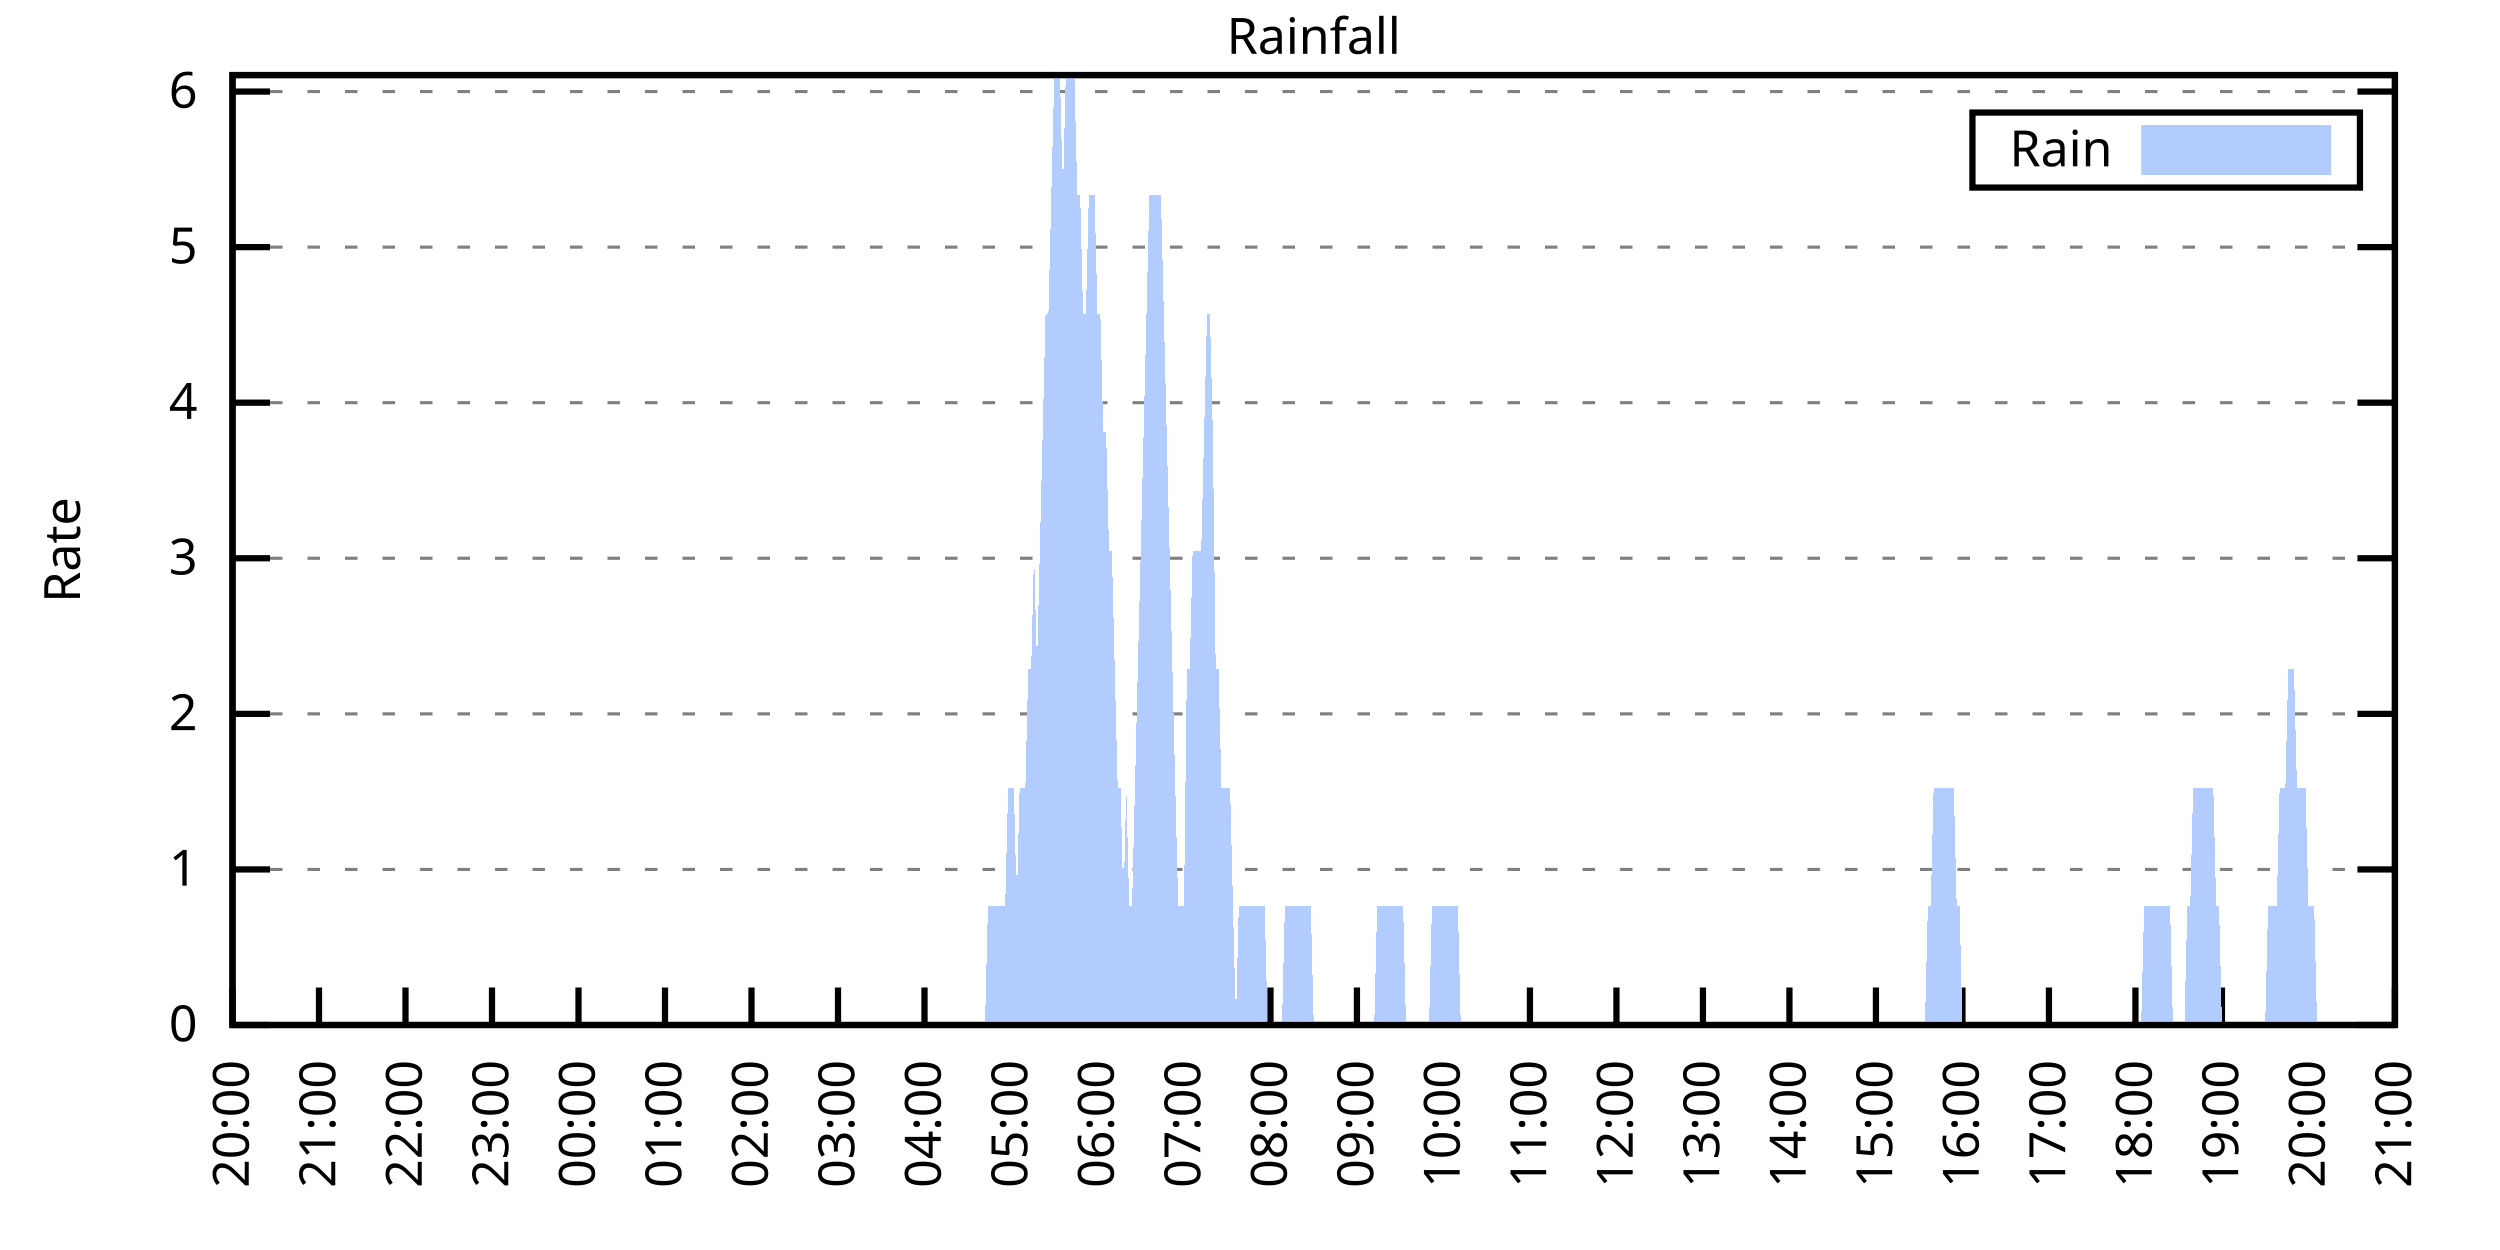
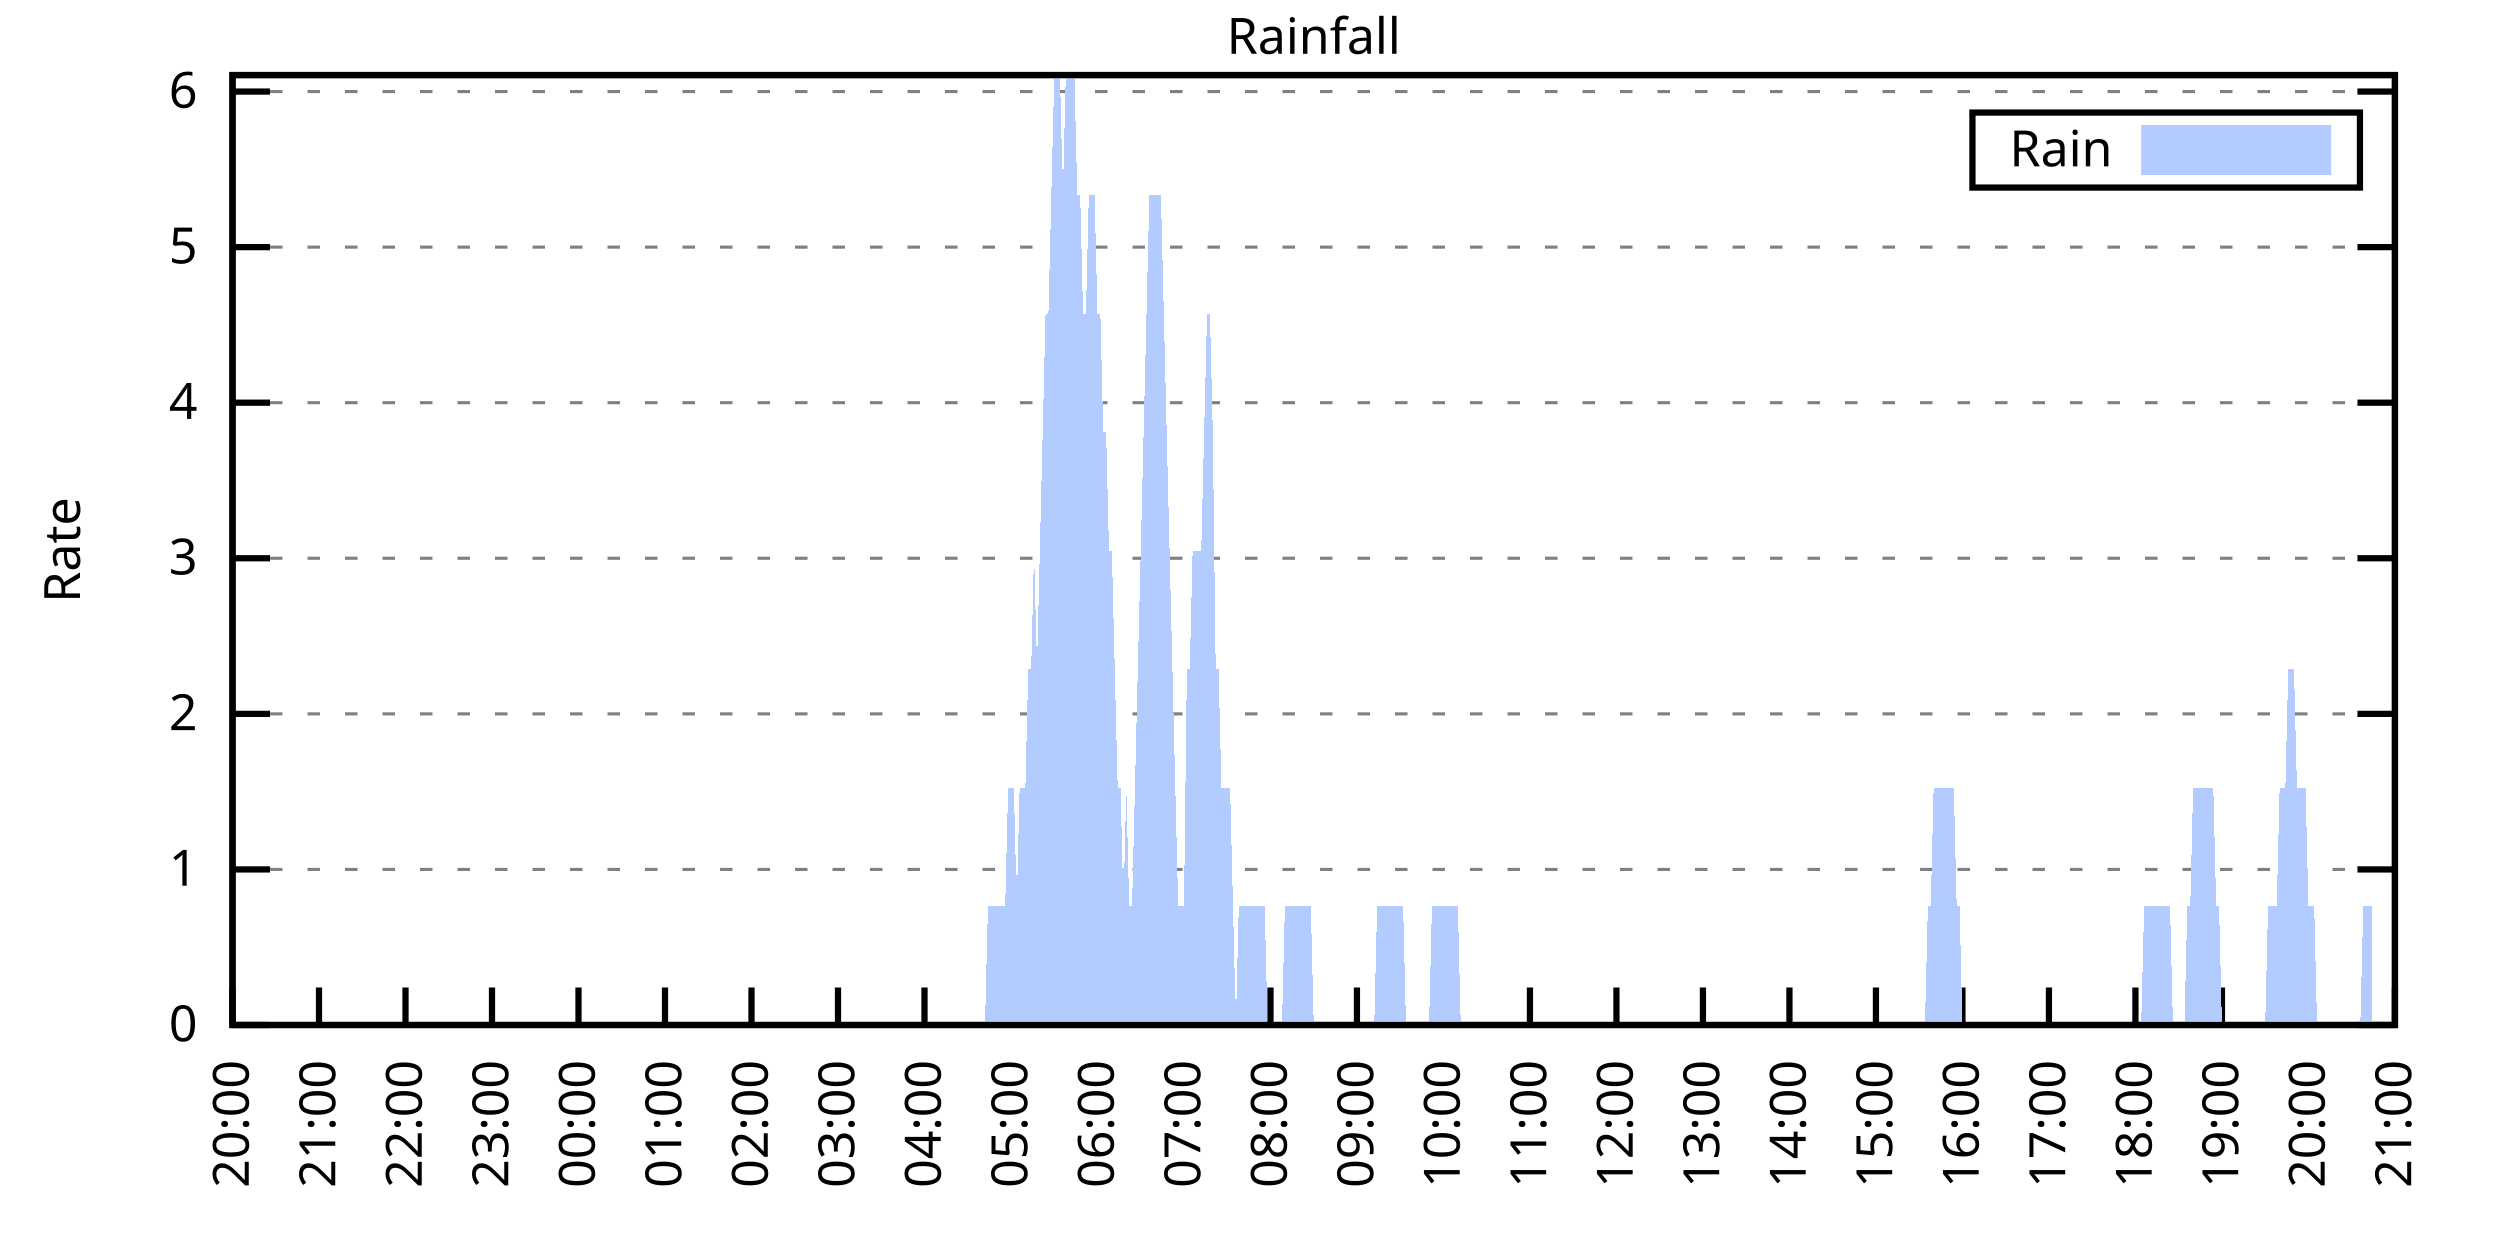
<svg xmlns="http://www.w3.org/2000/svg" xmlns:xlink="http://www.w3.org/1999/xlink" width="400" height="200" viewBox="0 0 400 200">
  <g id="gnuplot_canvas">
    <rect x="0" y="0" width="400" height="200" fill="none" />
    <defs>
      <circle id="gpDot" r="0.5" stroke-width="0.5" stroke="currentColor" />
      <path id="gpPt0" stroke-width="0.333" stroke="currentColor" d="M-1,0 h2 M0,-1 v2" />
      <path id="gpPt1" stroke-width="0.333" stroke="currentColor" d="M-1,-1 L1,1 M1,-1 L-1,1" />
      <path id="gpPt2" stroke-width="0.333" stroke="currentColor" d="M-1,0 L1,0 M0,-1 L0,1 M-1,-1 L1,1 M-1,1 L1,-1" />
      <rect id="gpPt3" stroke-width="0.333" stroke="currentColor" x="-1" y="-1" width="2" height="2" />
      <rect id="gpPt4" stroke-width="0.333" stroke="currentColor" fill="currentColor" x="-1" y="-1" width="2" height="2" />
      <circle id="gpPt5" stroke-width="0.333" stroke="currentColor" cx="0" cy="0" r="1" />
      <use xlink:href="#gpPt5" id="gpPt6" fill="currentColor" stroke="none" />
      <path id="gpPt7" stroke-width="0.333" stroke="currentColor" d="M0,-1.33 L-1.33,0.67 L1.33,0.67 z" />
      <use xlink:href="#gpPt7" id="gpPt8" fill="currentColor" stroke="none" />
      <use xlink:href="#gpPt7" id="gpPt9" stroke="currentColor" transform="rotate(180)" />
      <use xlink:href="#gpPt9" id="gpPt10" fill="currentColor" stroke="none" />
      <use xlink:href="#gpPt3" id="gpPt11" stroke="currentColor" transform="rotate(45)" />
      <use xlink:href="#gpPt11" id="gpPt12" fill="currentColor" stroke="none" />
      <path id="gpPt13" stroke-width="0.333" stroke="currentColor" d="M0,1.330 L1.265,0.411 L0.782,-1.067 L-0.782,-1.076 L-1.265,0.411 z" />
      <use xlink:href="#gpPt13" id="gpPt14" fill="currentColor" stroke="none" />
      <filter id="textbox" filterUnits="objectBoundingBox" x="0" y="0" height="1" width="1">
        <feFlood flood-color="white" flood-opacity="1" result="bgnd" />
        <feComposite in="SourceGraphic" in2="bgnd" operator="atop" />
      </filter>
      <filter id="greybox" filterUnits="objectBoundingBox" x="0" y="0" height="1" width="1">
        <feFlood flood-color="lightgrey" flood-opacity="1" result="grey" />
        <feComposite in="SourceGraphic" in2="grey" operator="atop" />
      </filter>
    </defs>
    <g fill="none" color="white" stroke="currentColor" stroke-width="1.00" stroke-linecap="butt" stroke-linejoin="miter">
</g>
    <g fill="none" color="black" stroke="currentColor" stroke-width="1.00" stroke-linecap="butt" stroke-linejoin="miter">
      <g stroke="none" shape-rendering="crispEdges">
        <polygon fill="rgb(255, 255, 255)" points="37.20,164.00 383.18,164.00 383.18,12.02 37.20,12.02 " />
      </g>
    </g>
    <g fill="none" color="black" stroke="currentColor" stroke-width="1.00" stroke-linecap="butt" stroke-linejoin="miter">
</g>
    <g fill="none" color="black" stroke="black" stroke-width="0.50" stroke-linecap="butt" stroke-linejoin="miter">
</g>
    <g fill="none" color="gray" stroke="currentColor" stroke-width="0.50" stroke-linecap="butt" stroke-linejoin="miter">
      <path stroke="gray" stroke-dasharray="2,4" class="gridline" d="M37.20,164.00 L383.19,164.00  " />
    </g>
    <g fill="none" color="gray" stroke="gray" stroke-width="1.00" stroke-linecap="butt" stroke-linejoin="miter">
</g>
    <g fill="none" color="black" stroke="currentColor" stroke-width="1.00" stroke-linecap="butt" stroke-linejoin="miter">
      <path stroke="black" d="M37.20,164.00 L43.20,164.00 M383.19,164.00 L377.19,164.00  " />
      <g transform="translate(31.60,166.60)" stroke="none" fill="black" font-family="Sans" font-size="8.00" text-anchor="end">
        <text>
          <tspan font-family="Sans"> 0</tspan>
        </text>
      </g>
    </g>
    <g fill="none" color="black" stroke="currentColor" stroke-width="1.00" stroke-linecap="butt" stroke-linejoin="miter">
</g>
    <g fill="none" color="black" stroke="black" stroke-width="0.50" stroke-linecap="butt" stroke-linejoin="miter">
</g>
    <g fill="none" color="gray" stroke="currentColor" stroke-width="0.50" stroke-linecap="butt" stroke-linejoin="miter">
      <path stroke="gray" stroke-dasharray="2,4" class="gridline" d="M37.20,139.11 L383.19,139.11  " />
    </g>
    <g fill="none" color="gray" stroke="gray" stroke-width="1.00" stroke-linecap="butt" stroke-linejoin="miter">
</g>
    <g fill="none" color="black" stroke="currentColor" stroke-width="1.00" stroke-linecap="butt" stroke-linejoin="miter">
      <path stroke="black" d="M37.20,139.11 L43.20,139.11 M383.19,139.11 L377.19,139.11  " />
      <g transform="translate(31.60,141.71)" stroke="none" fill="black" font-family="Sans" font-size="8.00" text-anchor="end">
        <text>
          <tspan font-family="Sans"> 1</tspan>
        </text>
      </g>
    </g>
    <g fill="none" color="black" stroke="currentColor" stroke-width="1.00" stroke-linecap="butt" stroke-linejoin="miter">
</g>
    <g fill="none" color="black" stroke="black" stroke-width="0.50" stroke-linecap="butt" stroke-linejoin="miter">
</g>
    <g fill="none" color="gray" stroke="currentColor" stroke-width="0.50" stroke-linecap="butt" stroke-linejoin="miter">
      <path stroke="gray" stroke-dasharray="2,4" class="gridline" d="M37.20,114.22 L383.19,114.22  " />
    </g>
    <g fill="none" color="gray" stroke="gray" stroke-width="1.00" stroke-linecap="butt" stroke-linejoin="miter">
</g>
    <g fill="none" color="black" stroke="currentColor" stroke-width="1.00" stroke-linecap="butt" stroke-linejoin="miter">
      <path stroke="black" d="M37.20,114.22 L43.20,114.22 M383.19,114.22 L377.19,114.22  " />
      <g transform="translate(31.60,116.82)" stroke="none" fill="black" font-family="Sans" font-size="8.00" text-anchor="end">
        <text>
          <tspan font-family="Sans"> 2</tspan>
        </text>
      </g>
    </g>
    <g fill="none" color="black" stroke="currentColor" stroke-width="1.00" stroke-linecap="butt" stroke-linejoin="miter">
</g>
    <g fill="none" color="black" stroke="black" stroke-width="0.50" stroke-linecap="butt" stroke-linejoin="miter">
</g>
    <g fill="none" color="gray" stroke="currentColor" stroke-width="0.50" stroke-linecap="butt" stroke-linejoin="miter">
      <path stroke="gray" stroke-dasharray="2,4" class="gridline" d="M37.20,89.32 L383.19,89.32  " />
    </g>
    <g fill="none" color="gray" stroke="gray" stroke-width="1.00" stroke-linecap="butt" stroke-linejoin="miter">
</g>
    <g fill="none" color="black" stroke="currentColor" stroke-width="1.00" stroke-linecap="butt" stroke-linejoin="miter">
      <path stroke="black" d="M37.20,89.32 L43.20,89.32 M383.19,89.32 L377.19,89.32  " />
      <g transform="translate(31.60,91.92)" stroke="none" fill="black" font-family="Sans" font-size="8.00" text-anchor="end">
        <text>
          <tspan font-family="Sans"> 3</tspan>
        </text>
      </g>
    </g>
    <g fill="none" color="black" stroke="currentColor" stroke-width="1.00" stroke-linecap="butt" stroke-linejoin="miter">
</g>
    <g fill="none" color="black" stroke="black" stroke-width="0.50" stroke-linecap="butt" stroke-linejoin="miter">
</g>
    <g fill="none" color="gray" stroke="currentColor" stroke-width="0.50" stroke-linecap="butt" stroke-linejoin="miter">
      <path stroke="gray" stroke-dasharray="2,4" class="gridline" d="M37.20,64.43 L383.19,64.43  " />
    </g>
    <g fill="none" color="gray" stroke="gray" stroke-width="1.00" stroke-linecap="butt" stroke-linejoin="miter">
</g>
    <g fill="none" color="black" stroke="currentColor" stroke-width="1.00" stroke-linecap="butt" stroke-linejoin="miter">
      <path stroke="black" d="M37.20,64.43 L43.20,64.43 M383.19,64.43 L377.19,64.43  " />
      <g transform="translate(31.60,67.03)" stroke="none" fill="black" font-family="Sans" font-size="8.00" text-anchor="end">
        <text>
          <tspan font-family="Sans"> 4</tspan>
        </text>
      </g>
    </g>
    <g fill="none" color="black" stroke="currentColor" stroke-width="1.00" stroke-linecap="butt" stroke-linejoin="miter">
</g>
    <g fill="none" color="black" stroke="black" stroke-width="0.50" stroke-linecap="butt" stroke-linejoin="miter">
</g>
    <g fill="none" color="gray" stroke="currentColor" stroke-width="0.50" stroke-linecap="butt" stroke-linejoin="miter">
      <path stroke="gray" stroke-dasharray="2,4" class="gridline" d="M37.20,39.54 L383.19,39.54  " />
    </g>
    <g fill="none" color="gray" stroke="gray" stroke-width="1.00" stroke-linecap="butt" stroke-linejoin="miter">
</g>
    <g fill="none" color="black" stroke="currentColor" stroke-width="1.00" stroke-linecap="butt" stroke-linejoin="miter">
      <path stroke="black" d="M37.20,39.54 L43.20,39.54 M383.19,39.54 L377.19,39.54  " />
      <g transform="translate(31.60,42.14)" stroke="none" fill="black" font-family="Sans" font-size="8.00" text-anchor="end">
        <text>
          <tspan font-family="Sans"> 5</tspan>
        </text>
      </g>
    </g>
    <g fill="none" color="black" stroke="currentColor" stroke-width="1.00" stroke-linecap="butt" stroke-linejoin="miter">
</g>
    <g fill="none" color="black" stroke="black" stroke-width="0.50" stroke-linecap="butt" stroke-linejoin="miter">
</g>
    <g fill="none" color="gray" stroke="currentColor" stroke-width="0.50" stroke-linecap="butt" stroke-linejoin="miter">
      <path stroke="gray" stroke-dasharray="2,4" class="gridline" d="M37.20,14.65 L383.19,14.65  " />
    </g>
    <g fill="none" color="gray" stroke="gray" stroke-width="1.00" stroke-linecap="butt" stroke-linejoin="miter">
</g>
    <g fill="none" color="black" stroke="currentColor" stroke-width="1.00" stroke-linecap="butt" stroke-linejoin="miter">
      <path stroke="black" d="M37.20,14.65 L43.20,14.65 M383.19,14.65 L377.19,14.65  " />
      <g transform="translate(31.60,17.25)" stroke="none" fill="black" font-family="Sans" font-size="8.00" text-anchor="end">
        <text>
          <tspan font-family="Sans"> 6</tspan>
        </text>
      </g>
    </g>
    <g fill="none" color="black" stroke="currentColor" stroke-width="1.00" stroke-linecap="butt" stroke-linejoin="miter">
      <path stroke="black" d="M37.20,164.00 L37.20,158.00  " />
      <g transform="translate(39.80,169.60) rotate(270.00)" stroke="none" fill="black" font-family="Sans" font-size="8.00" text-anchor="end">
        <text>
          <tspan font-family="Sans">20:00</tspan>
        </text>
      </g>
    </g>
    <g fill="none" color="black" stroke="currentColor" stroke-width="1.00" stroke-linecap="butt" stroke-linejoin="miter">
      <path stroke="black" d="M51.04,164.00 L51.04,158.00  " />
      <g transform="translate(53.64,169.60) rotate(270.00)" stroke="none" fill="black" font-family="Sans" font-size="8.00" text-anchor="end">
        <text>
          <tspan font-family="Sans">21:00</tspan>
        </text>
      </g>
    </g>
    <g fill="none" color="black" stroke="currentColor" stroke-width="1.00" stroke-linecap="butt" stroke-linejoin="miter">
      <path stroke="black" d="M64.88,164.00 L64.88,158.00  " />
      <g transform="translate(67.48,169.60) rotate(270.00)" stroke="none" fill="black" font-family="Sans" font-size="8.00" text-anchor="end">
        <text>
          <tspan font-family="Sans">22:00</tspan>
        </text>
      </g>
    </g>
    <g fill="none" color="black" stroke="currentColor" stroke-width="1.00" stroke-linecap="butt" stroke-linejoin="miter">
      <path stroke="black" d="M78.72,164.00 L78.72,158.00  " />
      <g transform="translate(81.32,169.60) rotate(270.00)" stroke="none" fill="black" font-family="Sans" font-size="8.00" text-anchor="end">
        <text>
          <tspan font-family="Sans">23:00</tspan>
        </text>
      </g>
    </g>
    <g fill="none" color="black" stroke="currentColor" stroke-width="1.00" stroke-linecap="butt" stroke-linejoin="miter">
      <path stroke="black" d="M92.56,164.00 L92.56,158.00  " />
      <g transform="translate(95.16,169.60) rotate(270.00)" stroke="none" fill="black" font-family="Sans" font-size="8.00" text-anchor="end">
        <text>
          <tspan font-family="Sans">00:00</tspan>
        </text>
      </g>
    </g>
    <g fill="none" color="black" stroke="currentColor" stroke-width="1.00" stroke-linecap="butt" stroke-linejoin="miter">
      <path stroke="black" d="M106.40,164.00 L106.40,158.00  " />
      <g transform="translate(109.00,169.60) rotate(270.00)" stroke="none" fill="black" font-family="Sans" font-size="8.00" text-anchor="end">
        <text>
          <tspan font-family="Sans">01:00</tspan>
        </text>
      </g>
    </g>
    <g fill="none" color="black" stroke="currentColor" stroke-width="1.00" stroke-linecap="butt" stroke-linejoin="miter">
      <path stroke="black" d="M120.24,164.00 L120.24,158.00  " />
      <g transform="translate(122.84,169.60) rotate(270.00)" stroke="none" fill="black" font-family="Sans" font-size="8.00" text-anchor="end">
        <text>
          <tspan font-family="Sans">02:00</tspan>
        </text>
      </g>
    </g>
    <g fill="none" color="black" stroke="currentColor" stroke-width="1.00" stroke-linecap="butt" stroke-linejoin="miter">
      <path stroke="black" d="M134.08,164.00 L134.08,158.00  " />
      <g transform="translate(136.68,169.60) rotate(270.00)" stroke="none" fill="black" font-family="Sans" font-size="8.00" text-anchor="end">
        <text>
          <tspan font-family="Sans">03:00</tspan>
        </text>
      </g>
    </g>
    <g fill="none" color="black" stroke="currentColor" stroke-width="1.00" stroke-linecap="butt" stroke-linejoin="miter">
      <path stroke="black" d="M147.92,164.00 L147.92,158.00  " />
      <g transform="translate(150.52,169.60) rotate(270.00)" stroke="none" fill="black" font-family="Sans" font-size="8.00" text-anchor="end">
        <text>
          <tspan font-family="Sans">04:00</tspan>
        </text>
      </g>
    </g>
    <g fill="none" color="black" stroke="currentColor" stroke-width="1.00" stroke-linecap="butt" stroke-linejoin="miter">
      <path stroke="black" d="M161.76,164.00 L161.76,158.00  " />
      <g transform="translate(164.36,169.60) rotate(270.00)" stroke="none" fill="black" font-family="Sans" font-size="8.00" text-anchor="end">
        <text>
          <tspan font-family="Sans">05:00</tspan>
        </text>
      </g>
    </g>
    <g fill="none" color="black" stroke="currentColor" stroke-width="1.00" stroke-linecap="butt" stroke-linejoin="miter">
      <path stroke="black" d="M175.60,164.00 L175.60,158.00  " />
      <g transform="translate(178.20,169.60) rotate(270.00)" stroke="none" fill="black" font-family="Sans" font-size="8.00" text-anchor="end">
        <text>
          <tspan font-family="Sans">06:00</tspan>
        </text>
      </g>
    </g>
    <g fill="none" color="black" stroke="currentColor" stroke-width="1.00" stroke-linecap="butt" stroke-linejoin="miter">
      <path stroke="black" d="M189.44,164.00 L189.44,158.00  " />
      <g transform="translate(192.04,169.60) rotate(270.00)" stroke="none" fill="black" font-family="Sans" font-size="8.00" text-anchor="end">
        <text>
          <tspan font-family="Sans">07:00</tspan>
        </text>
      </g>
    </g>
    <g fill="none" color="black" stroke="currentColor" stroke-width="1.00" stroke-linecap="butt" stroke-linejoin="miter">
      <path stroke="black" d="M203.28,164.00 L203.28,158.00  " />
      <g transform="translate(205.88,169.60) rotate(270.00)" stroke="none" fill="black" font-family="Sans" font-size="8.00" text-anchor="end">
        <text>
          <tspan font-family="Sans">08:00</tspan>
        </text>
      </g>
    </g>
    <g fill="none" color="black" stroke="currentColor" stroke-width="1.00" stroke-linecap="butt" stroke-linejoin="miter">
      <path stroke="black" d="M217.11,164.00 L217.11,158.00  " />
      <g transform="translate(219.71,169.60) rotate(270.00)" stroke="none" fill="black" font-family="Sans" font-size="8.00" text-anchor="end">
        <text>
          <tspan font-family="Sans">09:00</tspan>
        </text>
      </g>
    </g>
    <g fill="none" color="black" stroke="currentColor" stroke-width="1.00" stroke-linecap="butt" stroke-linejoin="miter">
      <path stroke="black" d="M230.95,164.00 L230.95,158.00  " />
      <g transform="translate(233.55,169.60) rotate(270.00)" stroke="none" fill="black" font-family="Sans" font-size="8.00" text-anchor="end">
        <text>
          <tspan font-family="Sans">10:00</tspan>
        </text>
      </g>
    </g>
    <g fill="none" color="black" stroke="currentColor" stroke-width="1.00" stroke-linecap="butt" stroke-linejoin="miter">
      <path stroke="black" d="M244.79,164.00 L244.79,158.00  " />
      <g transform="translate(247.39,169.60) rotate(270.00)" stroke="none" fill="black" font-family="Sans" font-size="8.00" text-anchor="end">
        <text>
          <tspan font-family="Sans">11:00</tspan>
        </text>
      </g>
    </g>
    <g fill="none" color="black" stroke="currentColor" stroke-width="1.00" stroke-linecap="butt" stroke-linejoin="miter">
      <path stroke="black" d="M258.63,164.00 L258.63,158.00  " />
      <g transform="translate(261.23,169.60) rotate(270.00)" stroke="none" fill="black" font-family="Sans" font-size="8.00" text-anchor="end">
        <text>
          <tspan font-family="Sans">12:00</tspan>
        </text>
      </g>
    </g>
    <g fill="none" color="black" stroke="currentColor" stroke-width="1.00" stroke-linecap="butt" stroke-linejoin="miter">
      <path stroke="black" d="M272.47,164.00 L272.47,158.00  " />
      <g transform="translate(275.07,169.60) rotate(270.00)" stroke="none" fill="black" font-family="Sans" font-size="8.00" text-anchor="end">
        <text>
          <tspan font-family="Sans">13:00</tspan>
        </text>
      </g>
    </g>
    <g fill="none" color="black" stroke="currentColor" stroke-width="1.00" stroke-linecap="butt" stroke-linejoin="miter">
      <path stroke="black" d="M286.31,164.00 L286.31,158.00  " />
      <g transform="translate(288.91,169.60) rotate(270.00)" stroke="none" fill="black" font-family="Sans" font-size="8.00" text-anchor="end">
        <text>
          <tspan font-family="Sans">14:00</tspan>
        </text>
      </g>
    </g>
    <g fill="none" color="black" stroke="currentColor" stroke-width="1.00" stroke-linecap="butt" stroke-linejoin="miter">
      <path stroke="black" d="M300.15,164.00 L300.15,158.00  " />
      <g transform="translate(302.75,169.60) rotate(270.00)" stroke="none" fill="black" font-family="Sans" font-size="8.00" text-anchor="end">
        <text>
          <tspan font-family="Sans">15:00</tspan>
        </text>
      </g>
    </g>
    <g fill="none" color="black" stroke="currentColor" stroke-width="1.00" stroke-linecap="butt" stroke-linejoin="miter">
      <path stroke="black" d="M313.99,164.00 L313.99,158.00  " />
      <g transform="translate(316.59,169.60) rotate(270.00)" stroke="none" fill="black" font-family="Sans" font-size="8.00" text-anchor="end">
        <text>
          <tspan font-family="Sans">16:00</tspan>
        </text>
      </g>
    </g>
    <g fill="none" color="black" stroke="currentColor" stroke-width="1.00" stroke-linecap="butt" stroke-linejoin="miter">
      <path stroke="black" d="M327.83,164.00 L327.83,158.00  " />
      <g transform="translate(330.43,169.60) rotate(270.00)" stroke="none" fill="black" font-family="Sans" font-size="8.00" text-anchor="end">
        <text>
          <tspan font-family="Sans">17:00</tspan>
        </text>
      </g>
    </g>
    <g fill="none" color="black" stroke="currentColor" stroke-width="1.00" stroke-linecap="butt" stroke-linejoin="miter">
      <path stroke="black" d="M341.67,164.00 L341.67,158.00  " />
      <g transform="translate(344.27,169.60) rotate(270.00)" stroke="none" fill="black" font-family="Sans" font-size="8.00" text-anchor="end">
        <text>
          <tspan font-family="Sans">18:00</tspan>
        </text>
      </g>
    </g>
    <g fill="none" color="black" stroke="currentColor" stroke-width="1.00" stroke-linecap="butt" stroke-linejoin="miter">
      <path stroke="black" d="M355.51,164.00 L355.51,158.00  " />
      <g transform="translate(358.11,169.60) rotate(270.00)" stroke="none" fill="black" font-family="Sans" font-size="8.00" text-anchor="end">
        <text>
          <tspan font-family="Sans">19:00</tspan>
        </text>
      </g>
    </g>
    <g fill="none" color="black" stroke="currentColor" stroke-width="1.00" stroke-linecap="butt" stroke-linejoin="miter">
      <path stroke="black" d="M369.35,164.00 L369.35,158.00  " />
      <g transform="translate(371.95,169.60) rotate(270.00)" stroke="none" fill="black" font-family="Sans" font-size="8.00" text-anchor="end">
        <text>
          <tspan font-family="Sans">20:00</tspan>
        </text>
      </g>
    </g>
    <g fill="none" color="black" stroke="currentColor" stroke-width="1.00" stroke-linecap="butt" stroke-linejoin="miter">
      <path stroke="black" d="M383.19,164.00 L383.19,158.00  " />
      <g transform="translate(385.79,169.60) rotate(270.00)" stroke="none" fill="black" font-family="Sans" font-size="8.00" text-anchor="end">
        <text>
          <tspan font-family="Sans">21:00</tspan>
        </text>
      </g>
    </g>
    <g fill="none" color="black" stroke="currentColor" stroke-width="1.00" stroke-linecap="butt" stroke-linejoin="miter">
</g>
    <g fill="none" color="black" stroke="currentColor" stroke-width="1.00" stroke-linecap="butt" stroke-linejoin="miter">
      <path stroke="black" d="M37.20,12.01 L37.20,164.00 L383.19,164.00 L383.19,12.01 L37.20,12.01 Z  " />
    </g>
    <g fill="none" color="black" stroke="currentColor" stroke-width="1.00" stroke-linecap="butt" stroke-linejoin="miter">
</g>
    <g fill="none" color="black" stroke="currentColor" stroke-width="1.00" stroke-linecap="butt" stroke-linejoin="miter">
      <path stroke="black" d="M315.59,30.01 L315.59,18.01 L377.59,18.01 L377.59,30.01 L315.59,30.01 Z  " />
    </g>
    <g id="Rainfall_plot_1">
      <g fill="none" color="white" stroke="black" stroke-width="2.00" stroke-linecap="butt" stroke-linejoin="miter">
</g>
      <g fill="none" color="black" stroke="currentColor" stroke-width="2.00" stroke-linecap="butt" stroke-linejoin="miter">
        <g transform="translate(337.99,26.61)" stroke="none" fill="black" font-family="Sans" font-size="8.00" text-anchor="end">
          <text>
            <tspan font-family="Sans">Rain</tspan>
          </text>
        </g>
      </g>
      <g fill="none" color="black" stroke="currentColor" stroke-width="2.00" stroke-linecap="butt" stroke-linejoin="miter">
        <g stroke="none" shape-rendering="crispEdges">
          <polygon fill="rgb(178, 204, 255)" points="343.59,27.01 371.99,27.01 371.99,21.01 343.59,21.01 " />
        </g>
        <path stroke="rgb(178, 204, 255)" d="M343.59,27.01 L371.99,27.01 L371.99,21.01 L343.59,21.01 L343.59,27.01 Z  " />
      </g>
      <g fill="none" color="black" stroke="currentColor" stroke-width="2.00" stroke-linecap="butt" stroke-linejoin="miter">
        <g stroke="none" shape-rendering="crispEdges">
-           <polygon fill="rgb(178, 204, 255)" points="44.58,164.00 45.04,164.00 45.50,164.00 45.97,164.00 46.43,164.00 46.89,164.00 47.35,164.00 47.81,164.00 48.27,164.00 48.73,164.00 49.19,164.00 49.66,164.00 50.12,164.00 50.58,164.00 51.04,164.00 51.50,164.00 51.96,164.00 52.42,164.00 52.88,164.00 53.35,164.00 53.81,164.00 54.27,164.00 54.73,164.00 55.19,164.00 55.65,164.00 56.11,164.00 56.58,164.00 57.04,164.00 57.50,164.00 57.96,164.00 58.42,164.00 58.88,164.00 59.34,164.00 59.80,164.00 60.27,164.00 60.73,164.00 61.19,164.00 61.65,164.00 62.11,164.00 62.57,164.00 63.03,164.00 63.50,164.00 63.96,164.00 64.42,164.00 64.88,164.00 65.34,164.00 65.80,164.00 66.26,164.00 66.72,164.00 67.19,164.00 67.65,164.00 68.11,164.00 68.57,164.00 69.03,164.00 69.49,164.00 69.95,164.00 70.42,164.00 70.88,164.00 71.34,164.00 71.80,164.00 72.26,164.00 72.72,164.00 73.18,164.00 73.64,164.00 74.11,164.00 74.57,164.00 75.03,164.00 75.49,164.00 75.95,164.00 76.41,164.00 76.87,164.00 77.33,164.00 77.80,164.00 78.26,164.00 78.72,164.00 79.18,164.00 79.64,164.00 80.10,164.00 80.56,164.00 81.03,164.00 81.49,164.00 81.95,164.00 82.41,164.00 82.87,164.00 83.33,164.00 83.79,164.00 84.25,164.00 84.72,164.00 85.18,164.00 85.64,164.00 86.10,164.00 86.56,164.00 87.02,164.00 87.48,164.00 87.95,164.00 88.41,164.00 88.87,164.00 89.33,164.00 89.79,164.00 90.25,164.00 90.71,164.00 91.17,164.00 91.64,164.00 92.10,164.00 92.56,164.00 93.02,164.00 93.48,164.00 93.94,164.00 94.40,164.00 94.87,164.00 95.33,164.00 95.79,164.00 96.25,164.00 96.71,164.00 97.17,164.00 97.63,164.00 98.09,164.00 98.56,164.00 99.02,164.00 99.48,164.00 99.94,164.00 100.40,164.00 100.86,164.00 101.32,164.00 101.78,164.00 102.25,164.00 102.71,164.00 103.17,164.00 103.63,164.00 104.09,164.00 104.55,164.00 105.01,164.00 105.48,164.00 105.94,164.00 106.40,164.00 106.86,164.00 107.32,164.00 107.78,164.00 108.24,164.00 108.70,164.00 109.17,164.00 109.63,164.00 110.09,164.00 110.55,164.00 111.01,164.00 111.47,164.00 111.93,164.00 112.40,164.00 112.86,164.00 113.32,164.00 113.78,164.00 114.24,164.00 114.70,164.00 115.16,164.00 115.62,164.00 116.09,164.00 116.55,164.00 117.01,164.00 117.47,164.00 117.93,164.00 118.39,164.00 118.85,164.00 119.31,164.00 119.78,164.00 120.24,164.00 120.70,164.00 121.16,164.00 121.62,164.00 122.08,164.00 122.54,164.00 123.01,164.00 123.47,164.00 123.93,164.00 124.39,164.00 124.85,164.00 125.31,164.00 125.77,164.00 126.23,164.00 126.70,164.00 127.16,164.00 127.62,164.00 128.08,164.00 128.54,164.00 129.00,164.00 129.46,164.00 129.93,164.00 130.39,164.00 130.85,164.00 131.31,164.00 131.77,164.00 132.23,164.00 132.69,164.00 133.15,164.00 133.62,164.00 134.08,164.00 134.54,164.00 135.00,164.00 135.46,164.00 135.92,164.00 136.38,164.00 136.85,164.00 137.31,164.00 137.77,164.00 138.23,164.00 138.69,164.00 139.15,164.00 139.61,164.00 140.07,164.00 140.54,164.00 141.00,164.00 141.46,164.00 141.92,164.00 142.38,164.00 142.84,164.00 143.30,164.00 143.76,164.00 144.23,164.00 144.69,164.00 145.15,164.00 145.61,164.00 146.07,164.00 146.53,164.00 146.99,164.00 147.46,164.00 147.92,164.00 148.38,164.00 148.84,164.00 149.30,164.00 149.76,164.00 150.22,164.00 150.68,164.00 151.15,164.00 151.61,164.00 152.07,164.00 152.53,164.00 152.99,164.00 153.45,164.00 153.91,164.00 154.38,164.00 154.84,164.00 155.30,164.00 155.76,164.00 156.22,164.00 156.68,164.00 157.14,164.00 157.60,164.00 158.07,145.03 158.53,145.03 158.99,145.03 159.45,145.03 159.91,145.03 160.37,145.03 160.83,145.03 161.30,126.06 161.76,126.06 162.22,126.06 162.68,145.03 163.14,126.06 163.60,126.06 164.06,126.06 164.52,107.10 164.99,107.10 165.45,88.13 165.91,107.10 166.37,88.13 166.83,69.16 167.29,50.19 167.75,50.19 168.21,31.23 168.68,12.26 169.14,12.26 169.60,12.26 170.06,31.23 170.52,12.26 170.98,12.26 171.44,12.26 171.91,12.26 172.37,31.23 172.83,31.23 173.29,50.19 173.75,50.19 174.21,31.23 174.67,31.23 175.13,31.23 175.60,50.19 176.06,50.19 176.52,69.16 176.98,69.16 177.44,88.13 177.90,88.13 178.36,107.10 178.83,126.06 179.29,126.06 179.75,145.03 180.21,126.06 180.67,145.03 181.13,145.03 181.59,126.06 182.05,107.10 182.52,88.13 182.98,69.16 183.44,50.19 183.90,31.23 184.36,31.23 184.82,31.23 185.28,31.23 185.75,31.23 186.21,50.19 186.67,69.16 187.13,88.13 187.59,107.10 188.05,126.06 188.51,145.03 188.97,145.03 189.44,145.03 189.90,107.10 190.36,107.10 190.82,88.13 191.28,88.13 191.74,88.13 192.20,88.13 192.66,69.16 193.13,50.19 193.59,50.19 194.05,69.16 194.51,107.10 194.97,107.10 195.43,126.06 195.89,126.06 196.36,126.06 196.82,126.06 197.28,145.03 197.74,164.00 198.20,145.03 198.66,145.03 199.12,145.03 199.58,145.03 200.05,145.03 200.51,145.03 200.97,145.03 201.43,145.03 201.89,145.03 202.35,145.03 202.81,164.00 203.28,164.00 203.74,164.00 204.20,164.00 204.66,164.00 205.12,164.00 205.58,145.03 206.04,145.03 206.50,145.03 206.97,145.03 207.43,145.03 207.89,145.03 208.35,145.03 208.81,145.03 209.27,145.03 209.73,145.03 210.20,164.00 210.66,164.00 211.12,164.00 211.58,164.00 212.04,164.00 212.50,164.00 212.96,164.00 213.42,164.00 213.89,164.00 214.35,164.00 214.81,164.00 215.27,164.00 215.73,164.00 216.19,164.00 216.65,164.00 217.11,164.00 217.58,164.00 218.04,164.00 218.50,164.00 218.96,164.00 219.42,164.00 219.88,164.00 220.34,145.03 220.81,145.03 221.27,145.03 221.73,145.03 222.19,145.03 222.65,145.03 223.11,145.03 223.57,145.03 224.03,145.03 224.50,145.03 224.96,164.00 225.42,164.00 225.88,164.00 226.34,164.00 226.80,164.00 227.26,164.00 227.73,164.00 228.19,164.00 228.65,164.00 229.11,145.03 229.57,145.03 230.03,145.03 230.49,145.03 230.95,145.03 231.42,145.03 231.88,145.03 232.34,145.03 232.80,145.03 233.26,145.03 233.72,164.00 234.18,164.00 234.64,164.00 235.11,164.00 235.57,164.00 236.03,164.00 236.49,164.00 236.95,164.00 237.41,164.00 237.87,164.00 238.34,164.00 238.80,164.00 239.26,164.00 239.72,164.00 240.18,164.00 240.64,164.00 241.10,164.00 241.56,164.00 242.03,164.00 242.49,164.00 242.95,164.00 243.41,164.00 243.87,164.00 244.33,164.00 244.79,164.00 245.26,164.00 245.72,164.00 246.18,164.00 246.64,164.00 247.10,164.00 247.56,164.00 248.02,164.00 248.48,164.00 248.95,164.00 249.41,164.00 249.87,164.00 250.33,164.00 250.79,164.00 251.25,164.00 251.71,164.00 252.18,164.00 252.64,164.00 253.10,164.00 253.56,164.00 254.02,164.00 254.48,164.00 254.94,164.00 255.40,164.00 255.87,164.00 256.33,164.00 256.79,164.00 257.25,164.00 257.71,164.00 258.17,164.00 258.63,164.00 259.09,164.00 259.56,164.00 260.02,164.00 260.48,164.00 260.94,164.00 261.40,164.00 261.86,164.00 262.32,164.00 262.79,164.00 263.25,164.00 263.71,164.00 264.17,164.00 264.63,164.00 265.09,164.00 265.55,164.00 266.01,164.00 266.48,164.00 266.94,164.00 267.40,164.00 267.86,164.00 268.32,164.00 268.78,164.00 269.24,164.00 269.71,164.00 270.17,164.00 270.63,164.00 271.09,164.00 271.55,164.00 272.01,164.00 272.47,164.00 272.93,164.00 273.40,164.00 273.86,164.00 274.32,164.00 274.78,164.00 275.24,164.00 275.70,164.00 276.16,164.00 276.63,164.00 277.09,164.00 277.55,164.00 278.01,164.00 278.47,164.00 278.93,164.00 279.39,164.00 279.85,164.00 280.32,164.00 280.78,164.00 281.24,164.00 281.70,164.00 282.16,164.00 282.62,164.00 283.08,164.00 283.54,164.00 284.01,164.00 284.47,164.00 284.93,164.00 285.39,164.00 285.85,164.00 286.31,164.00 286.77,164.00 287.24,164.00 287.70,164.00 288.16,164.00 288.62,164.00 289.08,164.00 289.54,164.00 290.00,164.00 290.46,164.00 290.93,164.00 291.39,164.00 291.85,164.00 292.31,164.00 292.77,164.00 293.23,164.00 293.69,164.00 294.16,164.00 294.62,164.00 295.08,164.00 295.54,164.00 296.00,164.00 296.46,164.00 296.92,164.00 297.38,164.00 297.85,164.00 298.31,164.00 298.77,164.00 299.23,164.00 299.69,164.00 300.15,164.00 300.61,164.00 301.08,164.00 301.54,164.00 302.00,164.00 302.46,164.00 302.92,164.00 303.38,164.00 303.84,164.00 304.30,164.00 304.77,164.00 305.23,164.00 305.69,164.00 306.15,164.00 306.61,164.00 307.07,164.00 307.53,164.00 307.99,164.00 308.46,145.03 308.92,145.03 309.38,126.06 309.84,126.06 310.30,126.06 310.76,126.06 311.22,126.06 311.69,126.06 312.15,126.06 312.61,126.06 313.07,145.03 313.53,145.03 313.99,164.00 314.45,164.00 314.91,164.00 315.38,164.00 315.84,164.00 316.30,164.00 316.76,164.00 317.22,164.00 317.68,164.00 318.14,164.00 318.61,164.00 319.07,164.00 319.53,164.00 319.99,164.00 320.45,164.00 320.91,164.00 321.37,164.00 321.83,164.00 322.30,164.00 322.76,164.00 323.22,164.00 323.68,164.00 324.14,164.00 324.60,164.00 325.06,164.00 325.53,164.00 325.99,164.00 326.45,164.00 326.91,164.00 327.37,164.00 327.83,164.00 328.29,164.00 328.75,164.00 329.22,164.00 329.68,164.00 330.14,164.00 330.60,164.00 331.06,164.00 331.52,164.00 331.98,164.00 332.44,164.00 332.91,164.00 333.37,164.00 333.83,164.00 334.29,164.00 334.75,164.00 335.21,164.00 335.67,164.00 336.14,164.00 336.60,164.00 337.06,164.00 337.52,164.00 337.98,164.00 338.44,164.00 338.90,164.00 339.36,164.00 339.83,164.00 340.29,164.00 340.75,164.00 341.21,164.00 341.67,164.00 342.13,164.00 342.59,164.00 343.06,145.03 343.52,145.03 343.98,145.03 344.44,145.03 344.90,145.03 345.36,145.03 345.82,145.03 346.28,145.03 346.75,145.03 347.21,145.03 347.67,164.00 348.13,164.00 348.59,164.00 349.05,164.00 349.51,164.00 349.97,145.03 350.44,145.03 350.90,126.06 351.36,126.06 351.82,126.06 352.28,126.06 352.74,126.06 353.20,126.06 353.67,126.06 354.13,126.06 354.59,145.03 355.05,145.03 355.51,164.00 355.97,164.00 356.43,164.00 356.89,164.00 357.36,164.00 357.82,164.00 358.28,164.00 358.74,164.00 359.20,164.00 359.66,164.00 360.12,164.00 360.59,164.00 361.05,164.00 361.51,164.00 361.97,164.00 362.43,164.00 362.89,145.03 363.35,145.03 363.81,145.03 364.28,145.03 364.74,126.06 365.20,126.06 365.66,126.06 366.12,107.10 366.58,107.10 367.04,107.10 367.51,126.06 367.97,126.06 368.43,126.06 368.89,126.06 369.35,145.03 369.81,145.03 370.27,145.03 370.73,164.00 371.20,164.00 371.66,164.00 372.12,164.00 372.58,164.00 373.04,164.00 373.50,164.00 373.96,164.00 374.42,164.00 374.89,164.00 375.35,164.00 375.81,164.00 376.27,164.00 376.27,164.00 44.58,164.00 " />
+           <polygon fill="rgb(178, 204, 255)" points="47.81,164.00 48.27,164.00 48.73,164.00 49.19,164.00 49.66,164.00 50.12,164.00 50.58,164.00 51.04,164.00 51.50,164.00 51.96,164.00 52.42,164.00 52.88,164.00 53.35,164.00 53.81,164.00 54.27,164.00 54.73,164.00 55.19,164.00 55.65,164.00 56.11,164.00 56.58,164.00 57.04,164.00 57.50,164.00 57.96,164.00 58.42,164.00 58.88,164.00 59.34,164.00 59.80,164.00 60.27,164.00 60.73,164.00 61.19,164.00 61.65,164.00 62.11,164.00 62.57,164.00 63.03,164.00 63.50,164.00 63.96,164.00 64.42,164.00 64.88,164.00 65.34,164.00 65.80,164.00 66.26,164.00 66.72,164.00 67.19,164.00 67.65,164.00 68.11,164.00 68.57,164.00 69.03,164.00 69.49,164.00 69.95,164.00 70.42,164.00 70.88,164.00 71.34,164.00 71.80,164.00 72.26,164.00 72.72,164.00 73.18,164.00 73.64,164.00 74.11,164.00 74.57,164.00 75.03,164.00 75.49,164.00 75.95,164.00 76.41,164.00 76.87,164.00 77.33,164.00 77.80,164.00 78.26,164.00 78.72,164.00 79.18,164.00 79.64,164.00 80.10,164.00 80.56,164.00 81.03,164.00 81.49,164.00 81.95,164.00 82.41,164.00 82.87,164.00 83.33,164.00 83.79,164.00 84.25,164.00 84.72,164.00 85.18,164.00 85.64,164.00 86.10,164.00 86.56,164.00 87.02,164.00 87.48,164.00 87.95,164.00 88.41,164.00 88.87,164.00 89.33,164.00 89.79,164.00 90.25,164.00 90.71,164.00 91.17,164.00 91.64,164.00 92.10,164.00 92.56,164.00 93.02,164.00 93.48,164.00 93.94,164.00 94.40,164.00 94.87,164.00 95.33,164.00 95.79,164.00 96.25,164.00 96.71,164.00 97.17,164.00 97.63,164.00 98.09,164.00 98.56,164.00 99.02,164.00 99.48,164.00 99.94,164.00 100.40,164.00 100.86,164.00 101.32,164.00 101.78,164.00 102.25,164.00 102.71,164.00 103.17,164.00 103.63,164.00 104.09,164.00 104.55,164.00 105.01,164.00 105.48,164.00 105.94,164.00 106.40,164.00 106.86,164.00 107.32,164.00 107.78,164.00 108.24,164.00 108.70,164.00 109.17,164.00 109.63,164.00 110.09,164.00 110.55,164.00 111.01,164.00 111.47,164.00 111.93,164.00 112.40,164.00 112.86,164.00 113.32,164.00 113.78,164.00 114.24,164.00 114.70,164.00 115.16,164.00 115.62,164.00 116.09,164.00 116.55,164.00 117.01,164.00 117.47,164.00 117.93,164.00 118.39,164.00 118.85,164.00 119.31,164.00 119.78,164.00 120.24,164.00 120.70,164.00 121.16,164.00 121.62,164.00 122.08,164.00 122.54,164.00 123.01,164.00 123.47,164.00 123.93,164.00 124.39,164.00 124.85,164.00 125.31,164.00 125.77,164.00 126.23,164.00 126.70,164.00 127.16,164.00 127.62,164.00 128.08,164.00 128.54,164.00 129.00,164.00 129.46,164.00 129.93,164.00 130.39,164.00 130.85,164.00 131.31,164.00 131.77,164.00 132.23,164.00 132.69,164.00 133.15,164.00 133.62,164.00 134.08,164.00 134.54,164.00 135.00,164.00 135.46,164.00 135.92,164.00 136.38,164.00 136.85,164.00 137.31,164.00 137.77,164.00 138.23,164.00 138.69,164.00 139.15,164.00 139.61,164.00 140.07,164.00 140.54,164.00 141.00,164.00 141.46,164.00 141.92,164.00 142.38,164.00 142.84,164.00 143.30,164.00 143.76,164.00 144.23,164.00 144.69,164.00 145.15,164.00 145.61,164.00 146.07,164.00 146.53,164.00 146.99,164.00 147.46,164.00 147.92,164.00 148.38,164.00 148.84,164.00 149.30,164.00 149.76,164.00 150.22,164.00 150.68,164.00 151.15,164.00 151.61,164.00 152.07,164.00 152.53,164.00 152.99,164.00 153.45,164.00 153.91,164.00 154.38,164.00 154.84,164.00 155.30,164.00 155.76,164.00 156.22,164.00 156.68,164.00 157.14,164.00 157.60,164.00 158.07,145.03 158.53,145.03 158.99,145.03 159.45,145.03 159.91,145.03 160.37,145.03 160.83,145.03 161.30,126.06 161.76,126.06 162.22,126.06 162.68,145.03 163.14,126.06 163.60,126.06 164.06,126.06 164.52,107.10 164.99,107.10 165.45,88.13 165.91,107.10 166.37,88.13 166.83,69.16 167.29,50.19 167.75,50.19 168.21,31.23 168.68,12.26 169.14,12.26 169.60,12.26 170.06,31.23 170.52,12.26 170.98,12.26 171.44,12.26 171.91,12.26 172.37,31.23 172.83,31.23 173.29,50.19 173.75,50.19 174.21,31.23 174.67,31.23 175.13,31.23 175.60,50.19 176.06,50.19 176.52,69.16 176.98,69.16 177.44,88.13 177.90,88.13 178.36,107.10 178.83,126.06 179.29,126.06 179.75,145.03 180.21,126.06 180.67,145.03 181.13,145.03 181.59,126.06 182.05,107.10 182.52,88.13 182.98,69.16 183.44,50.19 183.90,31.23 184.36,31.23 184.82,31.23 185.28,31.23 185.75,31.23 186.21,50.19 186.67,69.16 187.13,88.13 187.59,107.10 188.05,126.06 188.51,145.03 188.97,145.03 189.44,145.03 189.90,107.10 190.36,107.10 190.82,88.13 191.28,88.13 191.74,88.13 192.20,88.13 192.66,69.16 193.13,50.19 193.59,50.19 194.05,69.16 194.51,107.10 194.97,107.10 195.43,126.06 195.89,126.06 196.36,126.06 196.82,126.06 197.28,145.03 197.74,164.00 198.20,145.03 198.66,145.03 199.12,145.03 199.58,145.03 200.05,145.03 200.51,145.03 200.97,145.03 201.43,145.03 201.89,145.03 202.35,145.03 202.81,164.00 203.28,164.00 203.74,164.00 204.20,164.00 204.66,164.00 205.12,164.00 205.58,145.03 206.04,145.03 206.50,145.03 206.97,145.03 207.43,145.03 207.89,145.03 208.35,145.03 208.81,145.03 209.27,145.03 209.73,145.03 210.20,164.00 210.66,164.00 211.12,164.00 211.58,164.00 212.04,164.00 212.50,164.00 212.96,164.00 213.42,164.00 213.89,164.00 214.35,164.00 214.81,164.00 215.27,164.00 215.73,164.00 216.19,164.00 216.65,164.00 217.11,164.00 217.58,164.00 218.04,164.00 218.50,164.00 218.96,164.00 219.42,164.00 219.88,164.00 220.34,145.03 220.81,145.03 221.27,145.03 221.73,145.03 222.19,145.03 222.65,145.03 223.11,145.03 223.57,145.03 224.03,145.03 224.50,145.03 224.96,164.00 225.42,164.00 225.88,164.00 226.34,164.00 226.80,164.00 227.26,164.00 227.73,164.00 228.19,164.00 228.65,164.00 229.11,145.03 229.57,145.03 230.03,145.03 230.49,145.03 230.95,145.03 231.42,145.03 231.88,145.03 232.34,145.03 232.80,145.03 233.26,145.03 233.72,164.00 234.18,164.00 234.64,164.00 235.11,164.00 235.57,164.00 236.03,164.00 236.49,164.00 236.95,164.00 237.41,164.00 237.87,164.00 238.34,164.00 238.80,164.00 239.26,164.00 239.72,164.00 240.18,164.00 240.64,164.00 241.10,164.00 241.56,164.00 242.03,164.00 242.49,164.00 242.95,164.00 243.41,164.00 243.87,164.00 244.33,164.00 244.79,164.00 245.26,164.00 245.72,164.00 246.18,164.00 246.64,164.00 247.10,164.00 247.56,164.00 248.02,164.00 248.48,164.00 248.95,164.00 249.41,164.00 249.87,164.00 250.33,164.00 250.79,164.00 251.25,164.00 251.71,164.00 252.18,164.00 252.64,164.00 253.10,164.00 253.56,164.00 254.02,164.00 254.48,164.00 254.94,164.00 255.40,164.00 255.87,164.00 256.33,164.00 256.79,164.00 257.25,164.00 257.71,164.00 258.17,164.00 258.63,164.00 259.09,164.00 259.56,164.00 260.02,164.00 260.48,164.00 260.94,164.00 261.40,164.00 261.86,164.00 262.32,164.00 262.79,164.00 263.25,164.00 263.71,164.00 264.17,164.00 264.63,164.00 265.09,164.00 265.55,164.00 266.01,164.00 266.48,164.00 266.94,164.00 267.40,164.00 267.86,164.00 268.32,164.00 268.78,164.00 269.24,164.00 269.71,164.00 270.17,164.00 270.63,164.00 271.09,164.00 271.55,164.00 272.01,164.00 272.47,164.00 272.93,164.00 273.40,164.00 273.86,164.00 274.32,164.00 274.78,164.00 275.24,164.00 275.70,164.00 276.16,164.00 276.63,164.00 277.09,164.00 277.55,164.00 278.01,164.00 278.47,164.00 278.93,164.00 279.39,164.00 279.85,164.00 280.32,164.00 280.78,164.00 281.24,164.00 281.70,164.00 282.16,164.00 282.62,164.00 283.08,164.00 283.54,164.00 284.01,164.00 284.47,164.00 284.93,164.00 285.39,164.00 285.85,164.00 286.31,164.00 286.77,164.00 287.24,164.00 287.70,164.00 288.16,164.00 288.62,164.00 289.08,164.00 289.54,164.00 290.00,164.00 290.46,164.00 290.93,164.00 291.39,164.00 291.85,164.00 292.31,164.00 292.77,164.00 293.23,164.00 293.69,164.00 294.16,164.00 294.62,164.00 295.08,164.00 295.54,164.00 296.00,164.00 296.46,164.00 296.92,164.00 297.38,164.00 297.85,164.00 298.31,164.00 298.77,164.00 299.23,164.00 299.69,164.00 300.15,164.00 300.61,164.00 301.08,164.00 301.54,164.00 302.00,164.00 302.46,164.00 302.92,164.00 303.38,164.00 303.84,164.00 304.30,164.00 304.77,164.00 305.23,164.00 305.69,164.00 306.15,164.00 306.61,164.00 307.07,164.00 307.53,164.00 307.99,164.00 308.46,145.03 308.92,145.03 309.38,126.06 309.84,126.06 310.30,126.06 310.76,126.06 311.22,126.06 311.69,126.06 312.15,126.06 312.61,126.06 313.07,145.03 313.53,145.03 313.99,164.00 314.45,164.00 314.91,164.00 315.38,164.00 315.84,164.00 316.30,164.00 316.76,164.00 317.22,164.00 317.68,164.00 318.14,164.00 318.61,164.00 319.07,164.00 319.53,164.00 319.99,164.00 320.45,164.00 320.91,164.00 321.37,164.00 321.83,164.00 322.30,164.00 322.76,164.00 323.22,164.00 323.68,164.00 324.14,164.00 324.60,164.00 325.06,164.00 325.53,164.00 325.99,164.00 326.45,164.00 326.91,164.00 327.37,164.00 327.83,164.00 328.29,164.00 328.75,164.00 329.22,164.00 329.68,164.00 330.14,164.00 330.60,164.00 331.06,164.00 331.52,164.00 331.98,164.00 332.44,164.00 332.91,164.00 333.37,164.00 333.83,164.00 334.29,164.00 334.75,164.00 335.21,164.00 335.67,164.00 336.14,164.00 336.60,164.00 337.06,164.00 337.52,164.00 337.98,164.00 338.44,164.00 338.90,164.00 339.36,164.00 339.83,164.00 340.29,164.00 340.75,164.00 341.21,164.00 341.67,164.00 342.13,164.00 342.59,164.00 343.06,145.03 343.52,145.03 343.98,145.03 344.44,145.03 344.90,145.03 345.36,145.03 345.82,145.03 346.28,145.03 346.75,145.03 347.21,145.03 347.67,164.00 348.13,164.00 348.59,164.00 349.05,164.00 349.51,164.00 349.97,145.03 350.44,145.03 350.90,126.06 351.36,126.06 351.82,126.06 352.28,126.06 352.74,126.06 353.20,126.06 353.67,126.06 354.13,126.06 354.59,145.03 355.05,145.03 355.51,164.00 355.97,164.00 356.43,164.00 356.89,164.00 357.36,164.00 357.82,164.00 358.28,164.00 358.74,164.00 359.20,164.00 359.66,164.00 360.12,164.00 360.59,164.00 361.05,164.00 361.51,164.00 361.97,164.00 362.43,164.00 362.89,145.03 363.35,145.03 363.81,145.03 364.28,145.03 364.74,126.06 365.20,126.06 365.66,126.06 366.12,107.10 366.58,107.10 367.04,107.10 367.51,126.06 367.97,126.06 368.43,126.06 368.89,126.06 369.35,145.03 369.81,145.03 370.27,145.03 370.73,164.00 371.20,164.00 371.66,164.00 372.12,164.00 372.58,164.00 373.04,164.00 373.50,164.00 373.96,164.00 374.42,164.00 374.89,164.00 375.35,164.00 375.81,164.00 376.27,164.00 376.73,164.00 377.19,164.00 377.65,164.00 378.12,145.03 378.58,145.03 379.04,145.03 379.50,145.03 379.50,164.00 47.81,164.00 " />
        </g>
      </g>
    </g>
    <g fill="none" color="black" stroke="currentColor" stroke-width="2.00" stroke-linecap="butt" stroke-linejoin="miter">
</g>
    <g fill="none" color="black" stroke="black" stroke-width="1.00" stroke-linecap="butt" stroke-linejoin="miter">
</g>
    <g fill="none" color="black" stroke="currentColor" stroke-width="1.00" stroke-linecap="butt" stroke-linejoin="miter">
      <path stroke="black" d="M37.20,12.01 L37.20,164.00 L383.19,164.00 L383.19,12.01 L37.20,12.01 Z  " />
      <g transform="translate(12.80,88.01) rotate(270.00)" stroke="none" fill="black" font-family="Sans" font-size="8.00" text-anchor="middle">
        <text>
          <tspan font-family="Sans">Rate</tspan>
        </text>
      </g>
    </g>
    <g fill="none" color="black" stroke="currentColor" stroke-width="1.00" stroke-linecap="butt" stroke-linejoin="miter">
</g>
    <g fill="none" color="black" stroke="currentColor" stroke-width="1.00" stroke-linecap="butt" stroke-linejoin="miter">
      <g transform="translate(210.19,8.61)" stroke="none" fill="black" font-family="Sans" font-size="8.00" text-anchor="middle">
        <text>
          <tspan font-family="Sans">Rainfall</tspan>
        </text>
      </g>
    </g>
    <g fill="none" color="black" stroke="currentColor" stroke-width="1.00" stroke-linecap="butt" stroke-linejoin="miter">
</g>
  </g>
</svg>
